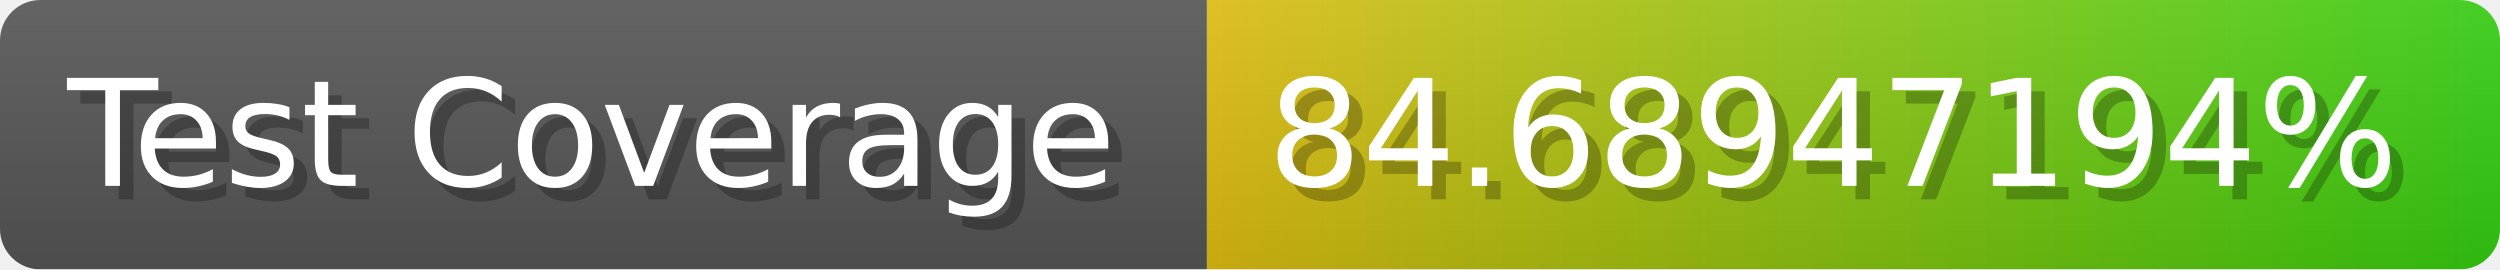
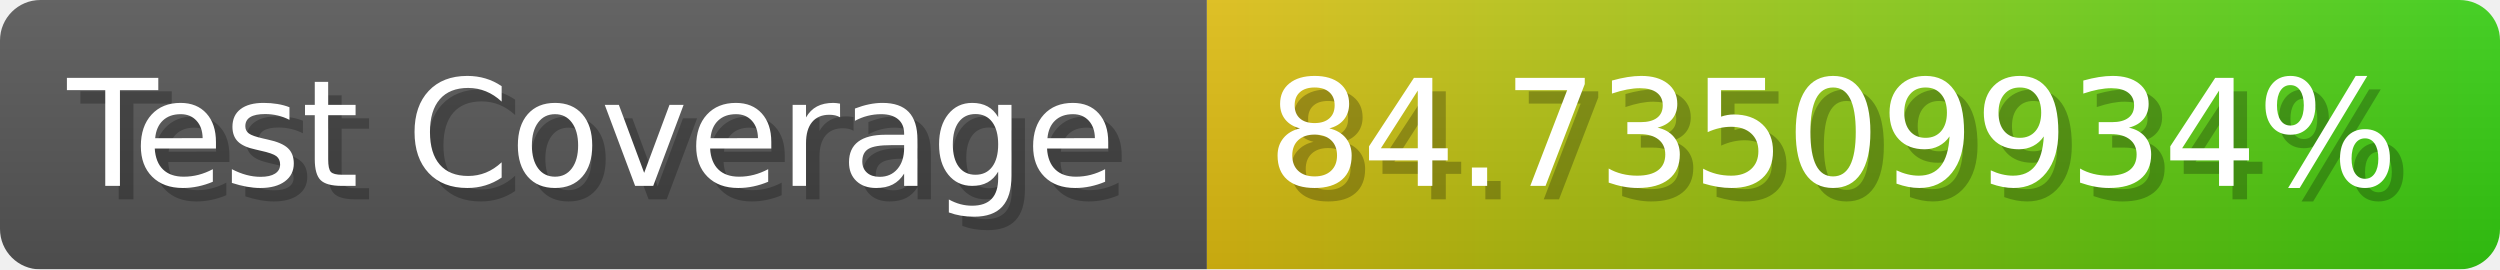
- <svg xmlns="http://www.w3.org/2000/svg" width="185.6" height="20" viewBox="0 0 1856 200" role="img" aria-label="Test Coverage: 84.68947194%">
+ <svg xmlns="http://www.w3.org/2000/svg" width="185.6" height="20" viewBox="0 0 1856 200" role="img" aria-label="Test Coverage: 84.73509934%">
  <linearGradient id="a" x2="0" y2="100%">
    <stop offset="0" stop-opacity=".1" stop-color="#EEE" />
    <stop offset="1" stop-opacity=".1" />
  </linearGradient>
  <mask id="m">
    <rect width="1856" height="200" rx="30" fill="#FFF" />
  </mask>
  <g mask="url(#m)">
    <rect width="896" height="200" fill="#555" />
    <rect width="960" height="200" fill="url(#x)" x="896" />
    <rect width="1856" height="200" fill="url(#a)" />
  </g>
  <g aria-hidden="true" fill="#fff" text-anchor="start" font-family="Verdana,DejaVu Sans,sans-serif" font-size="110">
    <text x="60" y="148" textLength="796" fill="#000" opacity="0.25">Test Coverage</text>
    <text x="50" y="138" textLength="796">Test Coverage</text>
-     <text x="951" y="148" textLength="860" fill="#000" opacity="0.25">84.68947194%</text>
-     <text x="941" y="138" textLength="860">84.68947194%</text>
+     <text x="951" y="148" textLength="860" fill="#000" opacity="0.25">84.73509934%</text>
+     <text x="941" y="138" textLength="860">84.73509934%</text>
  </g>
  <linearGradient id="x" x1="0%" y1="0%" x2="100%" y2="0%">
    <stop offset="0%" style="stop-color:#DB1" />
    <stop offset="100%" style="stop-color:#3C1" />
  </linearGradient>
</svg>
